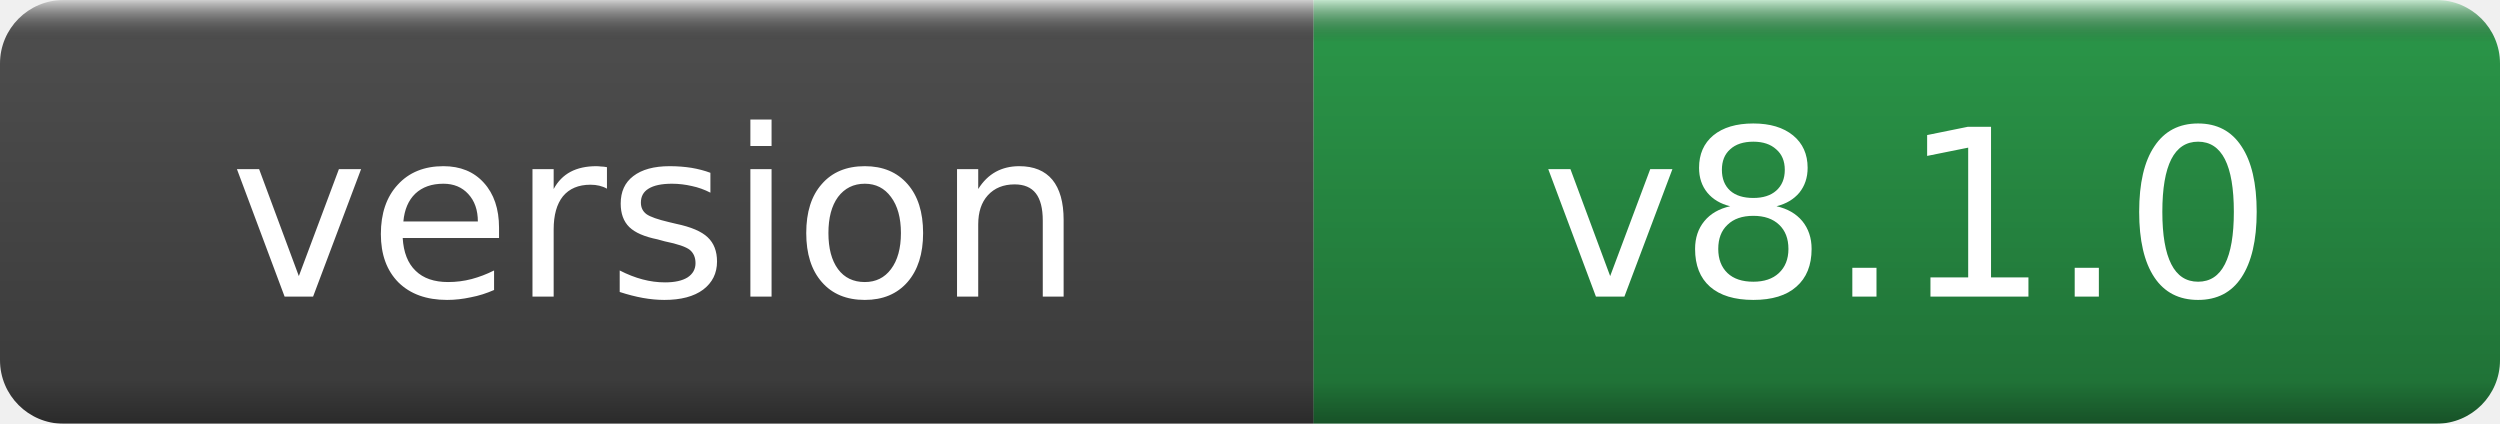
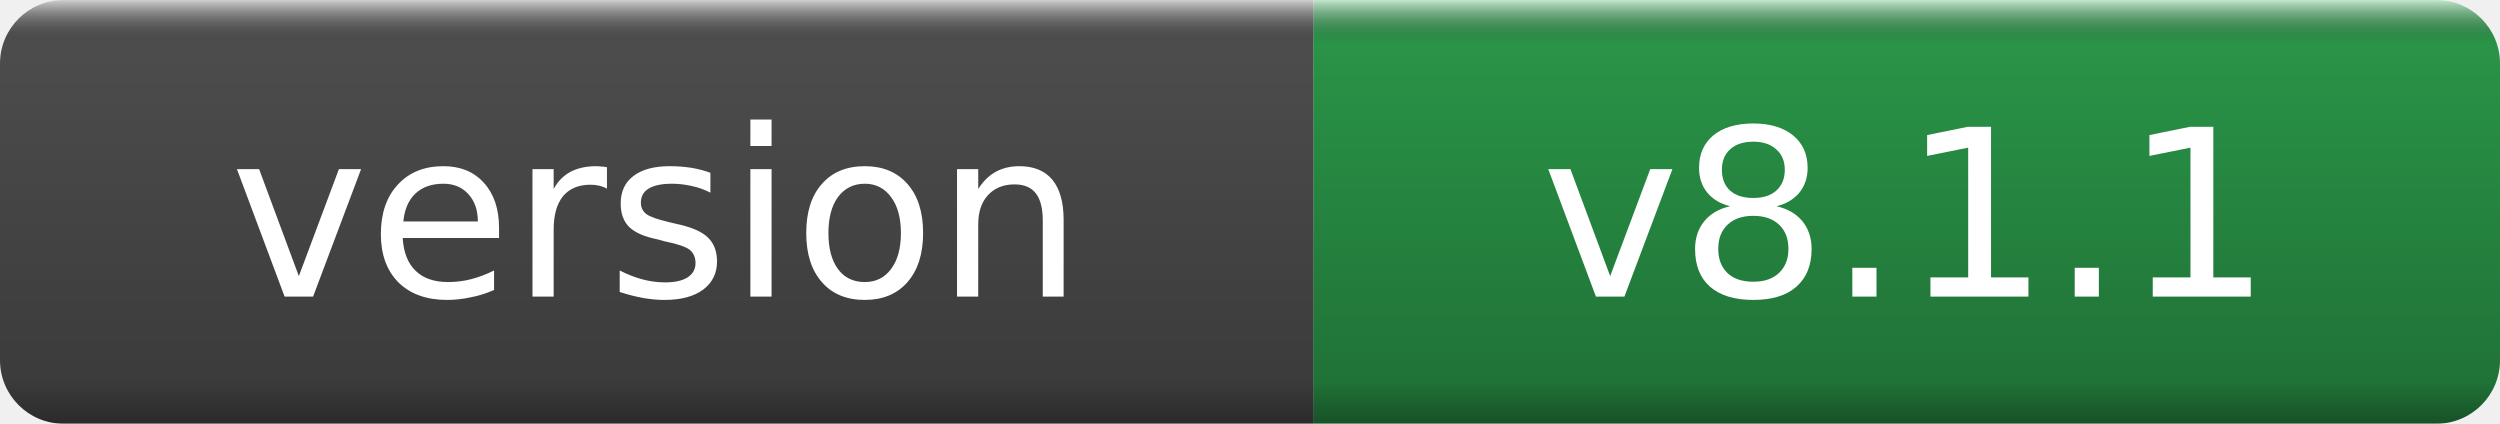
- <svg xmlns="http://www.w3.org/2000/svg" width="118" height="20" role="img" aria-label="version: v8.1.0">
+ <svg xmlns="http://www.w3.org/2000/svg" width="118" height="20" role="img" aria-label="version: v8.1.1">
  <linearGradient id="g" x2="0" y2="100%">
    <stop offset="0" stop-color="#fff" stop-opacity=".7" />
    <stop offset=".1" stop-opacity=".1" />
    <stop offset=".9" stop-opacity=".3" />
    <stop offset="1" stop-opacity=".5" />
  </linearGradient>
  <mask id="m">
    <rect width="118" height="20" rx="3" fill="#fff" />
  </mask>
  <g mask="url(#m)">
    <rect width="62" height="20" fill="#555" />
    <rect x="62" width="56" height="20" fill="#2ea44f" />
    <rect width="118" height="20" fill="url(#g)" />
  </g>
  <g fill="#fff" text-anchor="middle" font-family="DejaVu Sans,Verdana,Geneva,sans-serif" font-size="11">
    <text x="31.0" y="14">version</text>
-     <text x="90.0" y="14">v8.1.0</text>
+     <text x="90.0" y="14">v8.1.1</text>
  </g>
</svg>
